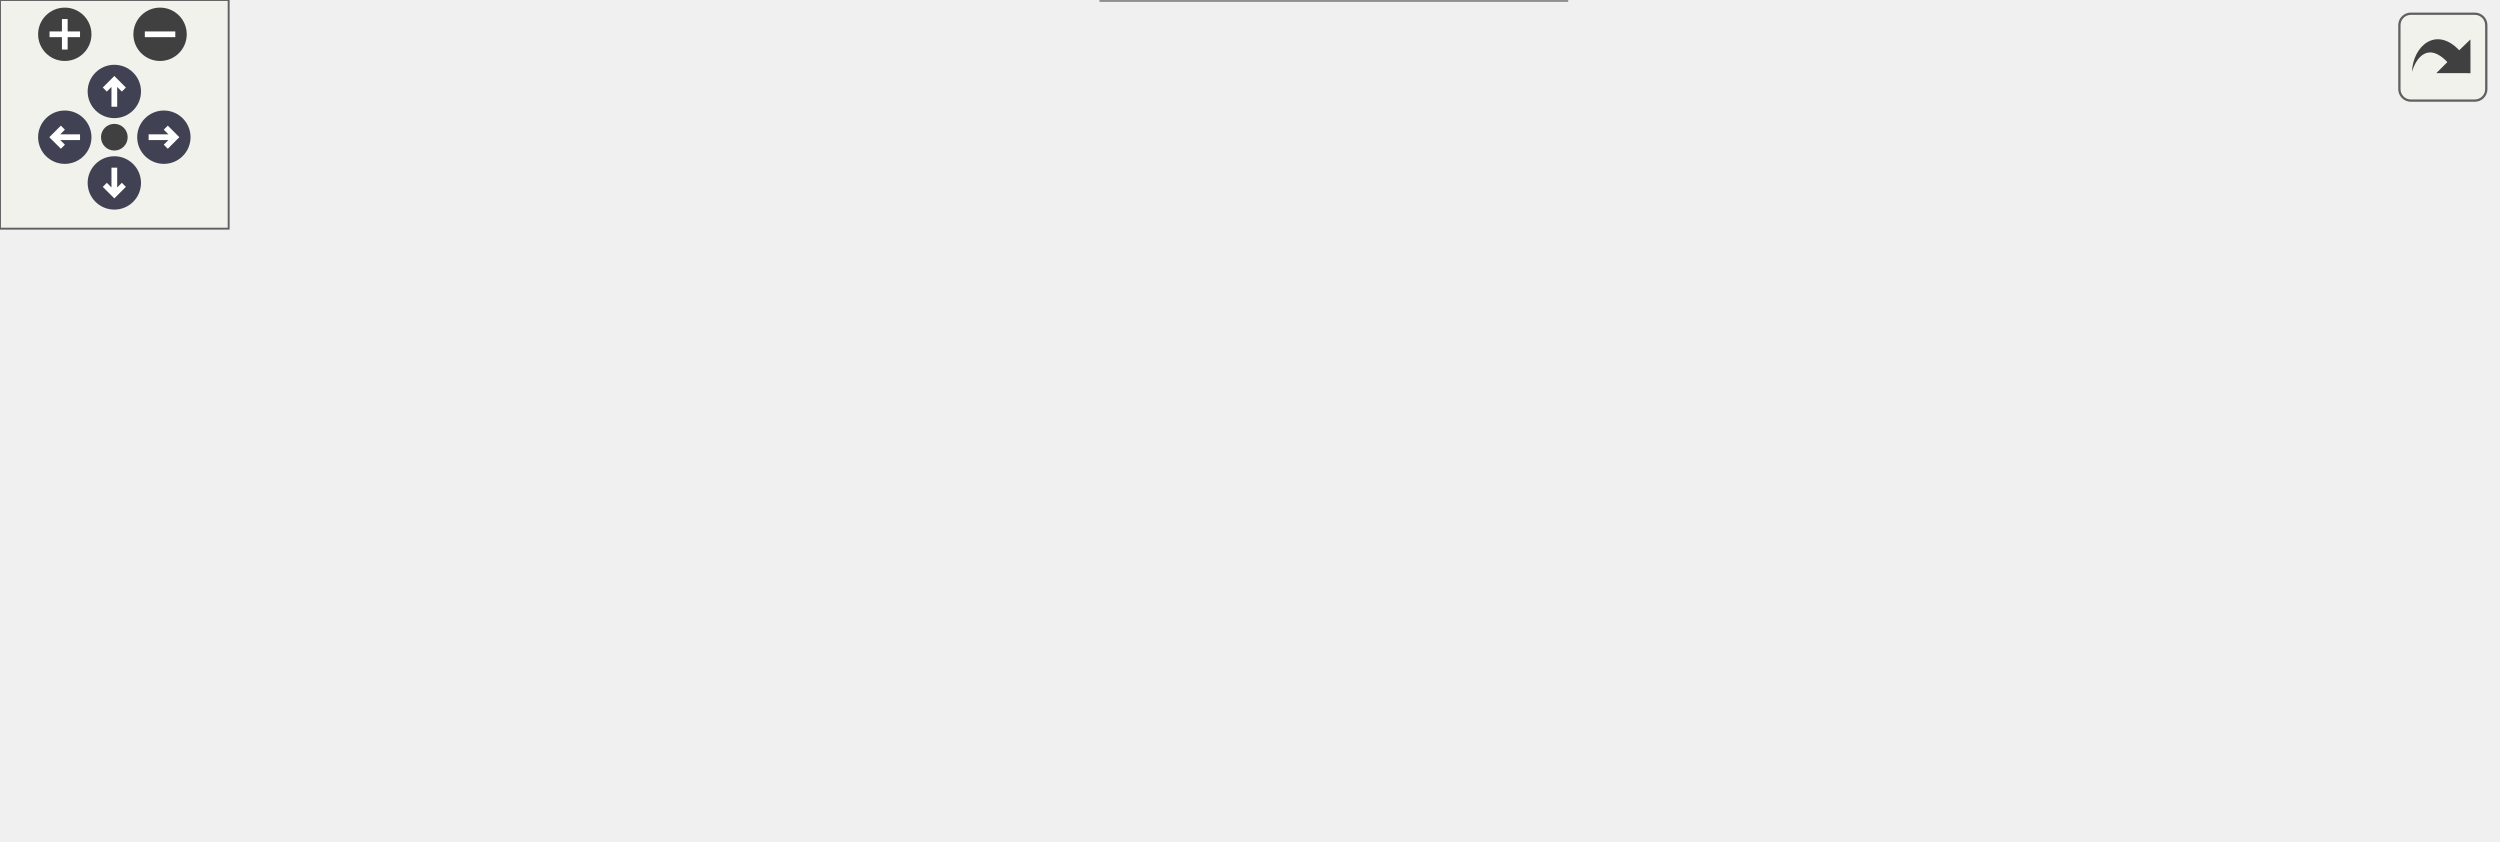
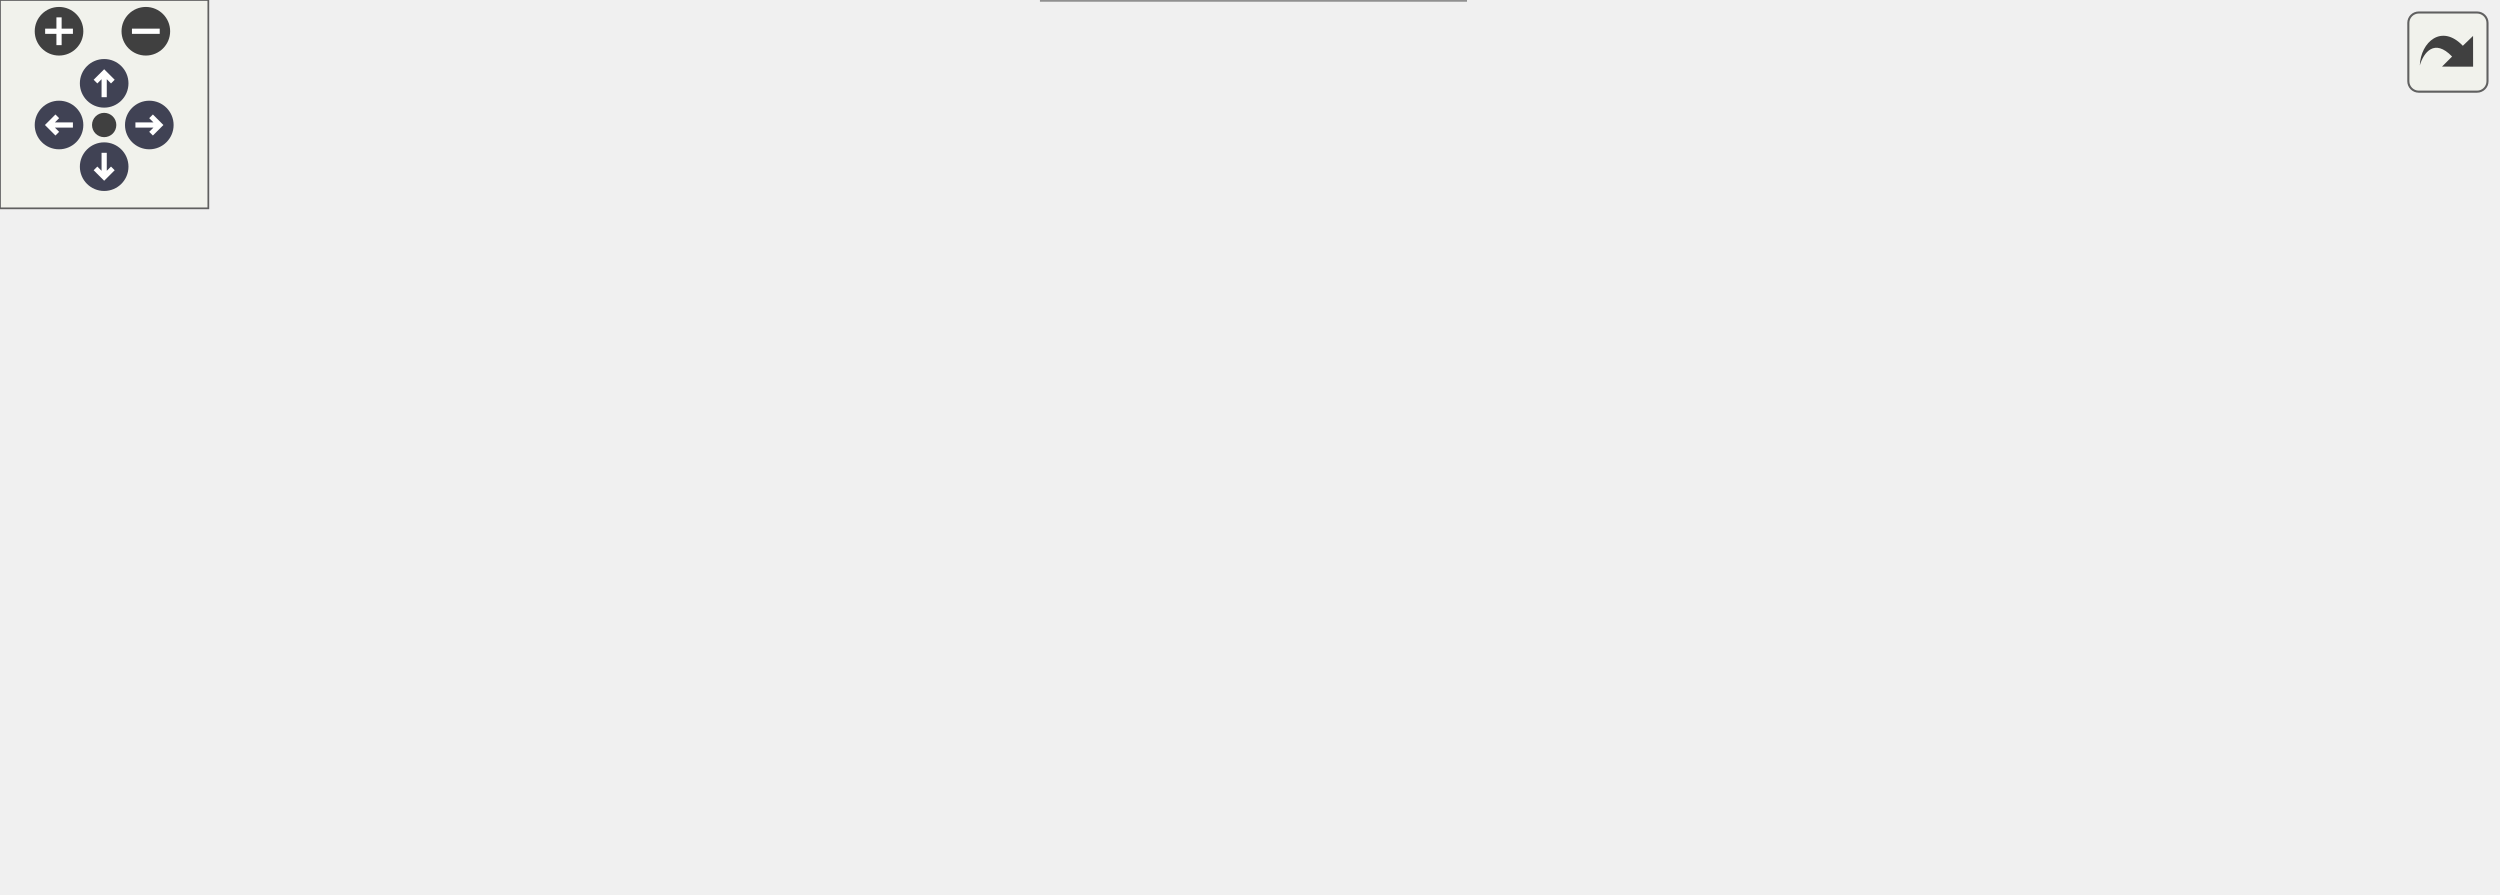
<svg xmlns="http://www.w3.org/2000/svg" xmlns:xlink="http://www.w3.org/1999/xlink" id="main" version="1.1" xml:space="preserve">
  <style type="text/css">
.node, .edge {opacity: 0.7;}
.node.selected, .edge.selected {opacity: 1;}
.edge:hover path { stroke: red; }
.edge:hover polygon { stroke: red; fill: red; }
</style>
  <defs>
    <circle id="rim" cx="0" cy="0" r="7" />
    <circle id="rim2" cx="0" cy="0" r="3.5" />
    <g id="zoomPlus">
      <use xlink:href="#rim" fill="#404040">
        <set attributeName="fill" to="#808080" begin="zoomplus.mouseover" end="zoomplus.mouseout" />
      </use>
      <path d="M-4,0h8M0,-4v8" fill="none" stroke="white" stroke-width="1.5" pointer-events="none" />
    </g>
    <g id="zoomMin">
      <use xlink:href="#rim" fill="#404040">
        <set attributeName="fill" to="#808080" begin="zoomminus.mouseover" end="zoomminus.mouseout" />
      </use>
      <path d="M-4,0h8" fill="none" stroke="white" stroke-width="1.5" pointer-events="none" />
    </g>
    <g id="arrowUp" transform="translate(30 24)">
      <use xlink:href="#rim" />
      <path pointer-events="none" fill="none" stroke="white" stroke-width="1.5" d="M0,-3.0v7 M-2.5,-0.5L0,-3.0L2.5,-0.5" />
    </g>
    <g id="arrowRight" transform="rotate(90) translate(36 -43)">
      <use xlink:href="#rim" />
      <path pointer-events="none" fill="none" stroke="white" stroke-width="1.5" d="M0,-3.0v7 M-2.5,-0.5L0,-3.0L2.5,-0.5" />
    </g>
    <g id="arrowDown" transform="rotate(180) translate(-30 -48)">
      <use xlink:href="#rim" />
      <path pointer-events="none" fill="none" stroke="white" stroke-width="1.5" d="M0,-3.0v7 M-2.5,-0.5L0,-3.0L2.5,-0.5" />
    </g>
    <g id="arrowLeft" transform="rotate(270) translate(-36 17)">
      <use xlink:href="#rim" />
      <path pointer-events="none" fill="none" stroke="white" stroke-width="1.5" d="M0,-3.0v7 M-2.5,-0.5L0,-3.0L2.5,-0.5" />
    </g>
    <g id="resetDef">
      <use xlink:href="#rim2" fill="#404040">
        <set attributeName="fill" to="#808080" begin="reset.mouseover" end="reset.mouseout" />
      </use>
    </g>
  </defs>
  <svg id="graph" class="graph">
    <g id="viewport">
      <g id="Node000001" class="node">
        <g id="a_Node000001">
          <a xlink:title="Configuration Struct.">
-             <polygon fill="#999999" stroke="#666666" points="655,-99.5 514,-99.5 514,-58.5 655,-58.5 655,-99.5" />
-             <text text-anchor="start" x="522" y="-87.5" font-family="Helvetica,sans-Serif" font-size="10.00">Acts::Experimental</text>
-             <text text-anchor="start" x="522" y="-76.5" font-family="Helvetica,sans-Serif" font-size="10.00">::MultiWireVolumeBuilder</text>
-             <text text-anchor="middle" x="584.5" y="-65.5" font-family="Helvetica,sans-Serif" font-size="10.00">::Config</text>
+             <polygon fill="#999999" stroke="#666666" points="719,-118.5 578,-118.5 578,-77.5 719,-77.5 719,-118.5" />
+             <text text-anchor="start" x="586" y="-106.5" font-family="Helvetica,sans-Serif" font-size="10.00">Acts::Experimental</text>
+             <text text-anchor="start" x="586" y="-95.5" font-family="Helvetica,sans-Serif" font-size="10.00">::MultiWireVolumeBuilder</text>
+             <text text-anchor="middle" x="648.5" y="-84.5" font-family="Helvetica,sans-Serif" font-size="10.00">::Config</text>
          </a>
        </g>
      </g>
      <g id="Node000002" class="node">
        <g id="a_Node000002">
          <a xlink:title=" ">
-             <polygon fill="white" stroke="#666666" points="382.5,-154.5 317.5,-154.5 317.5,-135.5 382.5,-135.5 382.5,-154.5" />
-             <text text-anchor="middle" x="350" y="-142.5" font-family="Helvetica,sans-Serif" font-size="10.00">std::string</text>
+             <polygon fill="white" stroke="#666666" points="393.5,-191.5 328.5,-191.5 328.5,-172.5 393.5,-172.5 393.5,-191.5" />
+             <text text-anchor="middle" x="361" y="-179.5" font-family="Helvetica,sans-Serif" font-size="10.00">std::string</text>
          </a>
        </g>
      </g>
      <g id="edge1_Node000001_Node000002" class="edge">
        <g id="a_edge1_Node000001_Node000002">
          <a xlink:title=" ">
-             <path fill="none" stroke="#9a32cd" stroke-dasharray="5,2" d="M392.62,-137.57C421.85,-131.94 461.68,-123.39 496,-113 508.63,-109.18 522.03,-104.37 534.45,-99.58" />
-             <polygon fill="#9a32cd" stroke="#9a32cd" points="391.93,-134.14 382.76,-139.45 393.23,-141.02 391.93,-134.14" />
-           </a>
-         </g>
-         <text text-anchor="start" x="451.5" y="-133.5" font-family="Helvetica,sans-Serif" font-size="10.00" fill="grey">name</text>
+             <path fill="none" stroke="#9a32cd" stroke-dasharray="5,2" d="M403.92,-179.79C444.8,-176.59 508.21,-168.8 560,-150 580.93,-142.4 602.45,-129.69 618.92,-118.73" />
+             <polygon fill="#9a32cd" stroke="#9a32cd" points="403.5,-176.31 393.78,-180.53 404.01,-183.29 403.5,-176.31" />
+           </a>
+         </g>
+         <text text-anchor="start" x="494.5" y="-178.5" font-family="Helvetica,sans-Serif" font-size="10.00" fill="grey">name</text>
      </g>
      <g id="Node000003" class="node">
        <g id="a_Node000003">
          <a xlink:title=" ">
-             <polygon fill="white" stroke="#666666" points="111,-160 7,-160 7,-130 111,-130 111,-160" />
-             <text text-anchor="start" x="15" y="-148" font-family="Helvetica,sans-Serif" font-size="10.00">std::basic_string&lt;</text>
-             <text text-anchor="middle" x="59" y="-137" font-family="Helvetica,sans-Serif" font-size="10.00"> Char &gt;</text>
+             <polygon fill="white" stroke="#666666" points="111,-197 7,-197 7,-167 111,-167 111,-197" />
+             <text text-anchor="start" x="15" y="-185" font-family="Helvetica,sans-Serif" font-size="10.00">std::basic_string&lt;</text>
+             <text text-anchor="middle" x="59" y="-174" font-family="Helvetica,sans-Serif" font-size="10.00"> Char &gt;</text>
          </a>
        </g>
      </g>
      <g id="edge2_Node000002_Node000003" class="edge">
        <g id="a_edge2_Node000002_Node000003">
          <a xlink:title=" ">
-             <path fill="none" stroke="#63b8ff" d="M121.11,-145C181.09,-145 270.22,-145 317.26,-145" />
-             <polygon fill="#63b8ff" stroke="#63b8ff" points="121,-141.5 111,-145 121,-148.5 121,-141.5" />
+             <path fill="none" stroke="#63b8ff" d="M121.41,-182C184.22,-182 279.33,-182 328.34,-182" />
+             <polygon fill="#63b8ff" stroke="#63b8ff" points="121.23,-178.5 111.23,-182 121.23,-185.5 121.23,-178.5" />
          </a>
        </g>
      </g>
      <g id="Node000004" class="node">
        <g id="a_Node000004">
          <a xlink:title=" ">
-             <polygon fill="white" stroke="#666666" points="417,-116 283,-116 283,-86 417,-86 417,-116" />
-             <text text-anchor="start" x="291" y="-104" font-family="Helvetica,sans-Serif" font-size="10.00">std::vector&lt; std::shared</text>
-             <text text-anchor="middle" x="350" y="-93" font-family="Helvetica,sans-Serif" font-size="10.00">_ptr&lt; Acts::Surface &gt; &gt;</text>
+             <polygon fill="white" stroke="#666666" points="428,-153 294,-153 294,-123 428,-123 428,-153" />
+             <text text-anchor="start" x="302" y="-141" font-family="Helvetica,sans-Serif" font-size="10.00">std::vector&lt; std::shared</text>
+             <text text-anchor="middle" x="361" y="-130" font-family="Helvetica,sans-Serif" font-size="10.00">_ptr&lt; Acts::Surface &gt; &gt;</text>
          </a>
        </g>
      </g>
      <g id="edge3_Node000001_Node000004" class="edge">
        <g id="a_edge3_Node000001_Node000004">
          <a xlink:title=" ">
-             <path fill="none" stroke="#9a32cd" stroke-dasharray="5,2" d="M427.1,-93.8C454.98,-91.16 486.37,-88.19 513.68,-85.61" />
-             <polygon fill="#9a32cd" stroke="#9a32cd" points="426.63,-90.33 417,-94.75 427.29,-97.3 426.63,-90.33" />
-           </a>
-         </g>
-         <text text-anchor="start" x="438.5" y="-97.5" font-family="Helvetica,sans-Serif" font-size="10.00" fill="grey">mlSurfaces</text>
+             <path fill="none" stroke="#9a32cd" stroke-dasharray="5,2" d="M438.38,-131.17C475.24,-127.46 520.03,-122.32 560,-116 565.82,-115.08 571.84,-114.04 577.88,-112.93" />
+             <polygon fill="#9a32cd" stroke="#9a32cd" points="437.81,-127.71 428.2,-132.18 438.5,-134.68 437.81,-127.71" />
+           </a>
+         </g>
+         <text text-anchor="start" x="481.5" y="-134.5" font-family="Helvetica,sans-Serif" font-size="10.00" fill="grey">mlSurfaces</text>
      </g>
      <g id="Node000005" class="node">
        <g id="a_Node000005">
          <a xlink:title=" ">
-             <polygon fill="white" stroke="#666666" points="107.5,-87.5 10.5,-87.5 10.5,-68.5 107.5,-68.5 107.5,-87.5" />
-             <text text-anchor="middle" x="59" y="-75.5" font-family="Helvetica,sans-Serif" font-size="10.00">std::vector&lt; T &gt;</text>
+             <polygon fill="white" stroke="#666666" points="107.5,-124.5 10.5,-124.5 10.5,-105.5 107.5,-105.5 107.5,-124.5" />
+             <text text-anchor="middle" x="59" y="-112.5" font-family="Helvetica,sans-Serif" font-size="10.00">std::vector&lt; T &gt;</text>
          </a>
        </g>
      </g>
      <g id="edge4_Node000004_Node000005" class="edge">
        <g id="a_edge4_Node000004_Node000005">
          <a xlink:title=" ">
-             <path fill="none" stroke="orange" stroke-dasharray="5,2" d="M117.87,-82.61C165.51,-86.4 233.05,-91.77 282.82,-95.73" />
-             <polygon fill="orange" stroke="orange" points="117.97,-79.1 107.72,-81.8 117.41,-86.08 117.97,-79.1" />
-           </a>
-         </g>
-         <text text-anchor="start" x="152.5" y="-115" font-family="Helvetica,sans-Serif" font-size="10.00" fill="grey">&lt; std::shared_ptr&lt;</text>
-         <text text-anchor="start" x="152.5" y="-100" font-family="Helvetica,sans-Serif" font-size="10.00" fill="grey">   Acts::Surface &gt; &gt;</text>
+             <path fill="none" stroke="orange" stroke-dasharray="5,2" d="M117.6,-119.42C167.93,-123.27 240.98,-128.88 293.72,-132.92" />
+             <polygon fill="orange" stroke="orange" points="117.77,-115.92 107.54,-118.64 117.24,-122.9 117.77,-115.92" />
+           </a>
+         </g>
+         <text text-anchor="start" x="152.5" y="-151" font-family="Helvetica,sans-Serif" font-size="10.00" fill="grey">&lt; std::shared_ptr&lt;</text>
+         <text text-anchor="start" x="152.5" y="-136" font-family="Helvetica,sans-Serif" font-size="10.00" fill="grey">   Acts::Surface &gt; &gt;</text>
+       </g>
+       <g id="Node000009" class="node">
+         <g id="a_Node000009">
+           <a xlink:title=" ">
+             <polygon fill="white" stroke="#666666" points="425,-104.5 297,-104.5 297,-85.5 425,-85.5 425,-104.5" />
+             <text text-anchor="middle" x="361" y="-92.5" font-family="Helvetica,sans-Serif" font-size="10.00">std::vector&lt; Binning &gt;</text>
+           </a>
+         </g>
+       </g>
+       <g id="edge9_Node000009_Node000005" class="edge">
+         <g id="a_edge9_Node000009_Node000005">
+           <a xlink:title=" ">
+             <path fill="none" stroke="orange" stroke-dasharray="5,2" d="M101.08,-102.82C112.3,-100.01 124.53,-97.44 136,-96 190.02,-89.23 251.95,-89.56 296.98,-91.26" />
+             <polygon fill="orange" stroke="orange" points="99.9,-99.51 91.11,-105.43 101.67,-106.28 99.9,-99.51" />
+           </a>
+         </g>
+         <text text-anchor="start" x="170.5" y="-101.5" font-family="Helvetica,sans-Serif" font-size="10.00" fill="grey">&lt; Binning &gt;</text>
+       </g>
+       <g id="Node000006" class="node">
+         <g id="a_Node000006">
+           <a xlink:href="class_acts_1_1_volume_placement_base.html" target="_top" xlink:title="Interface class to define the transform cache backend for alignable volumes.">
+             <polygon fill="white" stroke="#666666" points="439,-67.5 283,-67.5 283,-48.5 439,-48.5 439,-67.5" />
+             <text text-anchor="middle" x="361" y="-55.5" font-family="Helvetica,sans-Serif" font-size="10.00">Acts::VolumePlacementBase</text>
+           </a>
+         </g>
+       </g>
+       <g id="edge5_Node000001_Node000006" class="edge">
+         <g id="a_edge5_Node000001_Node000006">
+           <a xlink:title=" ">
+             <path fill="none" stroke="#9a32cd" stroke-dasharray="5,2" d="M449.12,-62.24C483.8,-64.78 523.95,-68.76 560,-75 565.73,-75.99 571.63,-77.18 577.53,-78.48" />
+             <polygon fill="#9a32cd" stroke="#9a32cd" points="449.24,-58.74 439.02,-61.54 448.76,-65.73 449.24,-58.74" />
+           </a>
+         </g>
+         <text text-anchor="start" x="460.5" y="-80.5" font-family="Helvetica,sans-Serif" font-size="10.00" fill="grey">alignablePlacement</text>
+       </g>
+       <g id="Node000007" class="node">
+         <g id="a_Node000007">
+           <a xlink:title=" ">
+             <polygon fill="white" stroke="#666666" points="422,-30 300,-30 300,0 422,0 422,-30" />
+             <text text-anchor="start" x="308" y="-18" font-family="Helvetica,sans-Serif" font-size="10.00">std::shared_ptr&lt; Acts</text>
+             <text text-anchor="middle" x="361" y="-7" font-family="Helvetica,sans-Serif" font-size="10.00">::VolumeBounds &gt;</text>
+           </a>
+         </g>
+       </g>
+       <g id="edge6_Node000001_Node000007" class="edge">
+         <g id="a_edge6_Node000001_Node000007">
+           <a xlink:title=" ">
+             <path fill="none" stroke="#9a32cd" stroke-dasharray="5,2" d="M432.27,-16.64C470.96,-19.4 519.25,-25.94 560,-41 582.79,-49.42 605.69,-64.64 622.35,-77.24" />
+             <polygon fill="#9a32cd" stroke="#9a32cd" points="432.34,-13.13 422.14,-15.98 431.89,-20.12 432.34,-13.13" />
+           </a>
+         </g>
+         <text text-anchor="start" x="490.5" y="-46.5" font-family="Helvetica,sans-Serif" font-size="10.00" fill="grey">bounds</text>
      </g>
      <g id="Node000008" class="node">
        <g id="a_Node000008">
          <a xlink:title=" ">
-             <polygon fill="white" stroke="#666666" points="414,-67.5 286,-67.5 286,-48.5 414,-48.5 414,-67.5" />
-             <text text-anchor="middle" x="350" y="-55.5" font-family="Helvetica,sans-Serif" font-size="10.00">std::vector&lt; Binning &gt;</text>
-           </a>
-         </g>
-       </g>
-       <g id="edge8_Node000008_Node000005" class="edge">
-         <g id="a_edge8_Node000008_Node000005">
-           <a xlink:title=" ">
-             <path fill="none" stroke="orange" stroke-dasharray="5,2" d="M101.08,-65.82C112.3,-63.02 124.53,-60.44 136,-59 186.08,-52.71 243.32,-52.85 285.83,-54.34" />
-             <polygon fill="orange" stroke="orange" points="99.9,-62.51 91.11,-68.43 101.67,-69.28 99.9,-62.51" />
-           </a>
-         </g>
-         <text text-anchor="start" x="170.5" y="-64.5" font-family="Helvetica,sans-Serif" font-size="10.00" fill="grey">&lt; Binning &gt;</text>
-       </g>
-       <g id="Node000006" class="node">
-         <g id="a_Node000006">
-           <a xlink:title=" ">
-             <polygon fill="white" stroke="#666666" points="411,-30 289,-30 289,0 411,0 411,-30" />
-             <text text-anchor="start" x="297" y="-18" font-family="Helvetica,sans-Serif" font-size="10.00">std::shared_ptr&lt; Acts</text>
-             <text text-anchor="middle" x="350" y="-7" font-family="Helvetica,sans-Serif" font-size="10.00">::VolumeBounds &gt;</text>
-           </a>
-         </g>
-       </g>
-       <g id="edge5_Node000001_Node000006" class="edge">
-         <g id="a_edge5_Node000001_Node000006">
-           <a xlink:title=" ">
-             <path fill="none" stroke="#9a32cd" stroke-dasharray="5,2" d="M421.31,-20.7C445.36,-23.82 472.19,-28.63 496,-36 513.79,-41.51 532.44,-50.22 547.94,-58.37" />
-             <polygon fill="#9a32cd" stroke="#9a32cd" points="421.54,-17.2 411.19,-19.46 420.69,-24.15 421.54,-17.2" />
-           </a>
-         </g>
-         <text text-anchor="start" x="447.5" y="-41.5" font-family="Helvetica,sans-Serif" font-size="10.00" fill="grey">bounds</text>
-       </g>
-       <g id="Node000007" class="node">
-         <g id="a_Node000007">
-           <a xlink:title=" ">
            <polygon fill="white" stroke="#666666" points="118,-24.5 0,-24.5 0,-5.5 118,-5.5 118,-24.5" />
            <text text-anchor="middle" x="59" y="-12.5" font-family="Helvetica,sans-Serif" font-size="10.00">std::shared_ptr&lt; T &gt;</text>
          </a>
        </g>
      </g>
-       <g id="edge6_Node000006_Node000007" class="edge">
-         <g id="a_edge6_Node000006_Node000007">
-           <a xlink:title=" ">
-             <path fill="none" stroke="orange" stroke-dasharray="5,2" d="M128.29,-15C177.1,-15 242.15,-15 288.97,-15" />
-             <polygon fill="orange" stroke="orange" points="128.14,-11.5 118.14,-15 128.14,-18.5 128.14,-11.5" />
+       <g id="edge7_Node000007_Node000008" class="edge">
+         <g id="a_edge7_Node000007_Node000008">
+           <a xlink:title=" ">
+             <path fill="none" stroke="orange" stroke-dasharray="5,2" d="M128.28,-15C179.98,-15 250.33,-15 299.91,-15" />
+             <polygon fill="orange" stroke="orange" points="128.2,-11.5 118.2,-15 128.2,-18.5 128.2,-11.5" />
          </a>
        </g>
        <text text-anchor="start" x="139.5" y="-20.5" font-family="Helvetica,sans-Serif" font-size="10.00" fill="grey">&lt; Acts::VolumeBounds &gt;</text>
      </g>
-       <g id="edge7_Node000001_Node000008" class="edge">
-         <g id="a_edge7_Node000001_Node000008">
-           <a xlink:title=" ">
-             <path fill="none" stroke="#9a32cd" stroke-dasharray="5,2" d="M424.36,-56.93C447.36,-57.28 472.79,-58.39 496,-61 501.86,-61.66 507.9,-62.52 513.95,-63.5" />
-             <polygon fill="#9a32cd" stroke="#9a32cd" points="424.37,-53.43 414.33,-56.81 424.29,-60.43 424.37,-53.43" />
-           </a>
-         </g>
-         <text text-anchor="start" x="447.5" y="-66.5" font-family="Helvetica,sans-Serif" font-size="10.00" fill="grey">binning</text>
+       <g id="edge8_Node000001_Node000009" class="edge">
+         <g id="a_edge8_Node000001_Node000009">
+           <a xlink:title=" ">
+             <path fill="none" stroke="#9a32cd" stroke-dasharray="5,2" d="M435.05,-95.77C478.99,-96.23 534.59,-96.81 577.9,-97.27" />
+             <polygon fill="#9a32cd" stroke="#9a32cd" points="435.04,-92.27 425.01,-95.66 434.97,-99.27 435.04,-92.27" />
+           </a>
+         </g>
+         <text text-anchor="start" x="490.5" y="-102.5" font-family="Helvetica,sans-Serif" font-size="10.00" fill="grey">binning</text>
      </g>
    </g>
  </svg>
  <g id="navigator" transform="translate(0 0)" fill="#404254">
    <rect fill="#f2f5e9" fill-opacity="0.5" stroke="#606060" stroke-width=".5" x="0" y="0" width="60" height="60" />
    <use id="zoomplus" xlink:href="#zoomPlus" x="17" y="9" />
    <use id="zoomminus" xlink:href="#zoomMin" x="42" y="9" />
    <use id="reset" xlink:href="#resetDef" x="30" y="36" />
    <use id="arrowup" xlink:href="#arrowUp" x="0" y="0" />
    <use id="arrowright" xlink:href="#arrowRight" x="0" y="0" />
    <use id="arrowdown" xlink:href="#arrowDown" x="0" y="0" />
    <use id="arrowleft" xlink:href="#arrowLeft" x="0" y="0" />
  </g>
  <svg viewBox="0 0 15 15" width="100%" height="30px" preserveAspectRatio="xMaxYMin meet">
    <g id="arrow_out" transform="scale(0.3 0.3)">
      <a xlink:href="struct_acts_1_1_experimental_1_1_multi_wire_volume_builder_1_1_config__coll__graph_org.svg" target="_base">
        <rect id="button" ry="5" rx="5" y="6" x="6" height="38" width="38" fill="#f2f5e9" fill-opacity="0.5" stroke="#606060" stroke-width="1.0" />
        <path id="arrow" d="M 11.5,31.437 C 11.94,20.098 22.043,11.323 32.159,21.979 L 37.069,17.246 C 37.069,17.246 37.088,32 37.088,32 L 22.16,31.978 C 22.16,31.978 26.998,27.14 26.998,27.14 C 18.529,18.264 13.292,25.23 11.5,31.437 z" style="fill:#404040;" />
      </a>
    </g>
  </svg>
  <style type="text/css">

[data-mouse-over-selected='false'] { opacity: 0.7; }
[data-mouse-over-selected='true']  { opacity: 1.0; }

</style>
</svg>
